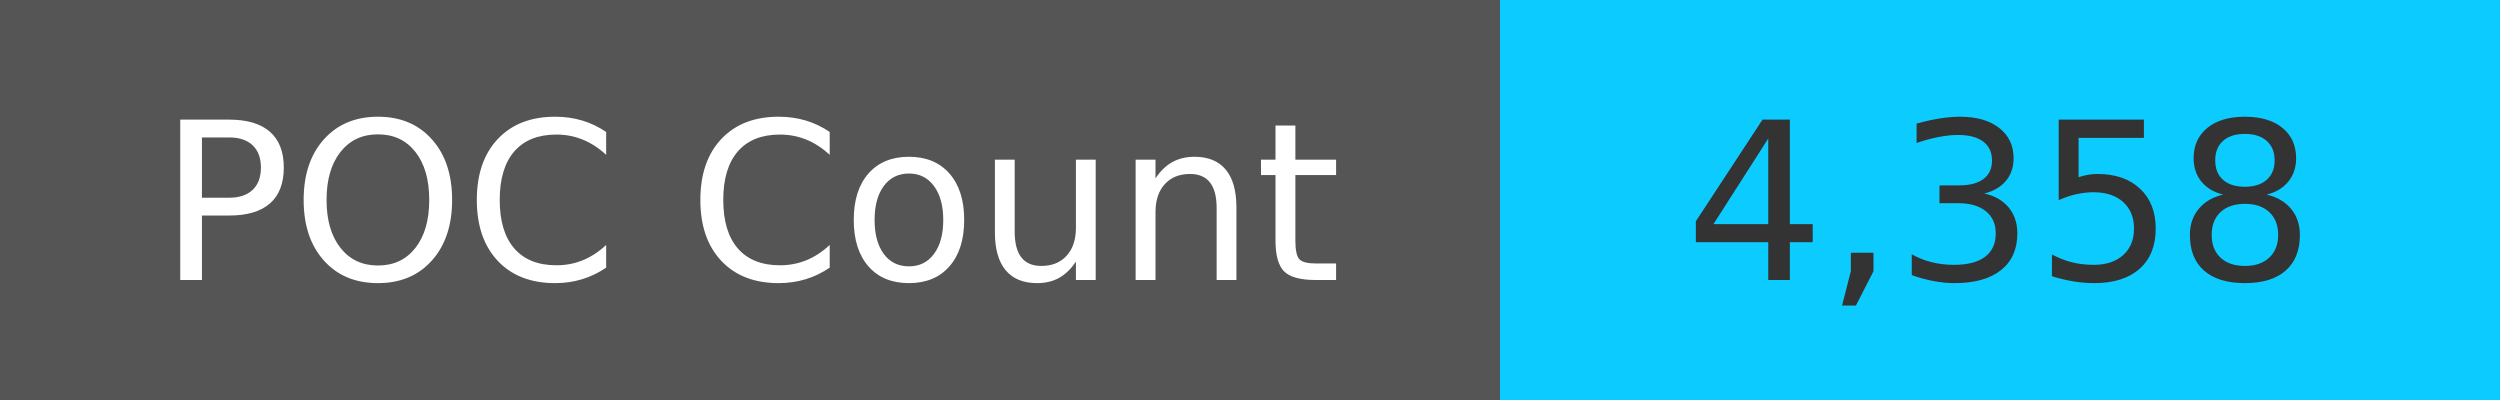
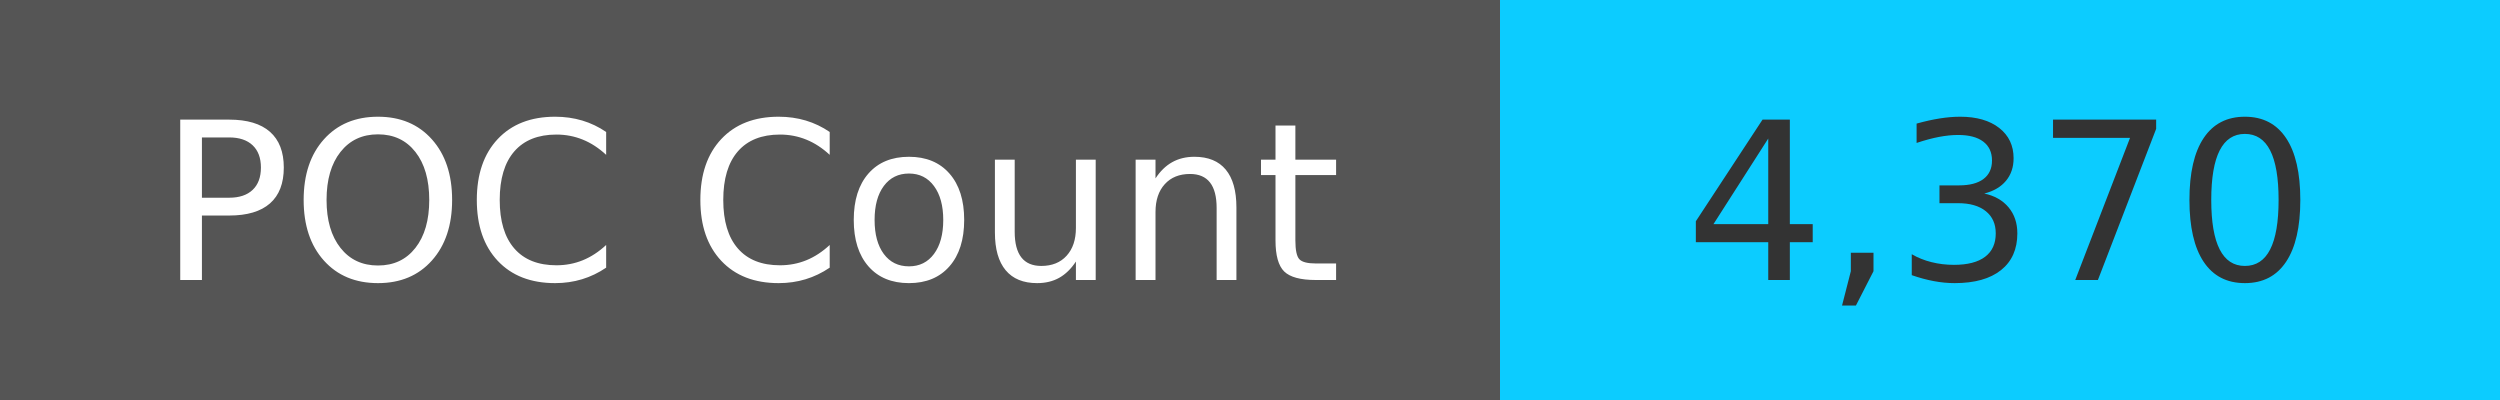
<svg xmlns="http://www.w3.org/2000/svg" width="125" height="20" role="img">
  <linearGradient id="s" x2="0" y2="100%">
    <stop offset="0" stop-color="#bbb" stop-opacity=".1" />
    <stop offset="1" stop-opacity=".1" />
  </linearGradient>
  <g>
    <rect width="75" height="20" fill="#555" />
    <rect x="75" width="267" height="20" fill="#0cccff" />
  </g>
  <g fill="#fff" text-anchor="middle" font-family="Verdana,Geneva,DejaVu Sans,sans-serif" text-rendering="geometricPrecision" font-size="110">
    <text x="375" y="140" transform="scale(.1)" fill="#fff">
            POC Count
        </text>
    <text x="1000" y="140" transform="scale(.1)" fill="#333">
-             4,358
+             4,370
        </text>
  </g>
</svg>
